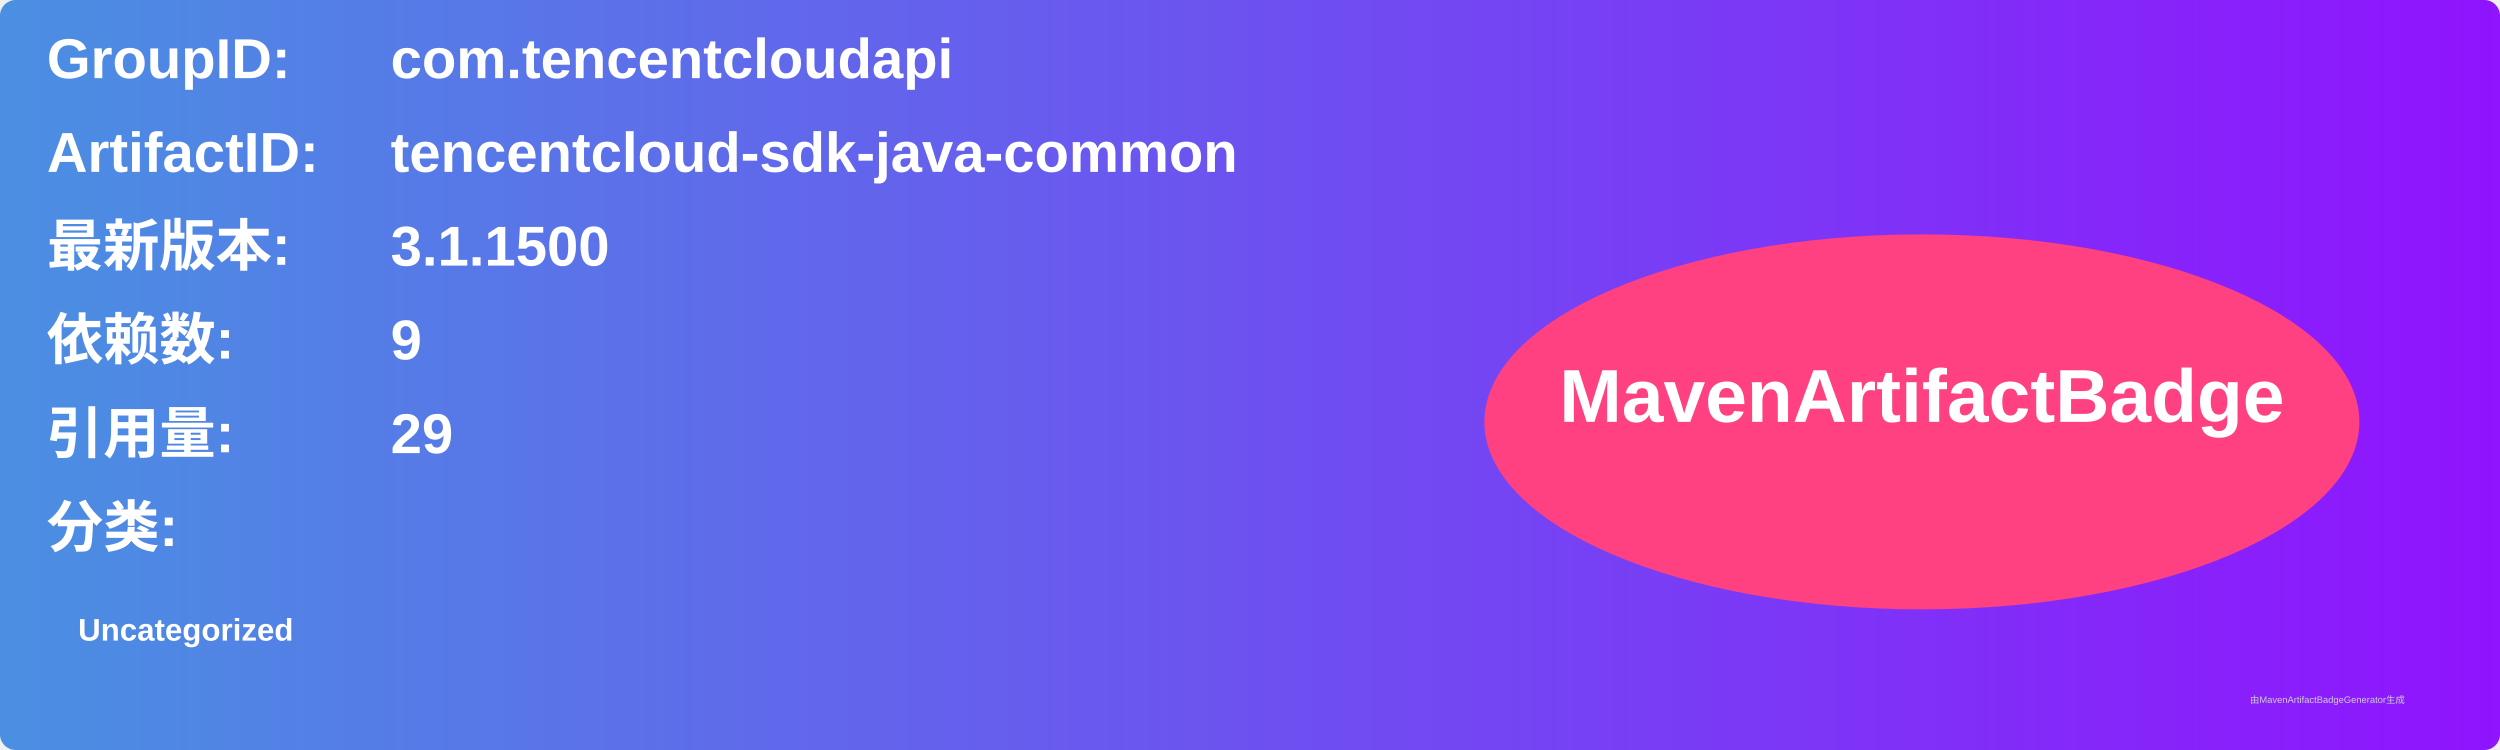
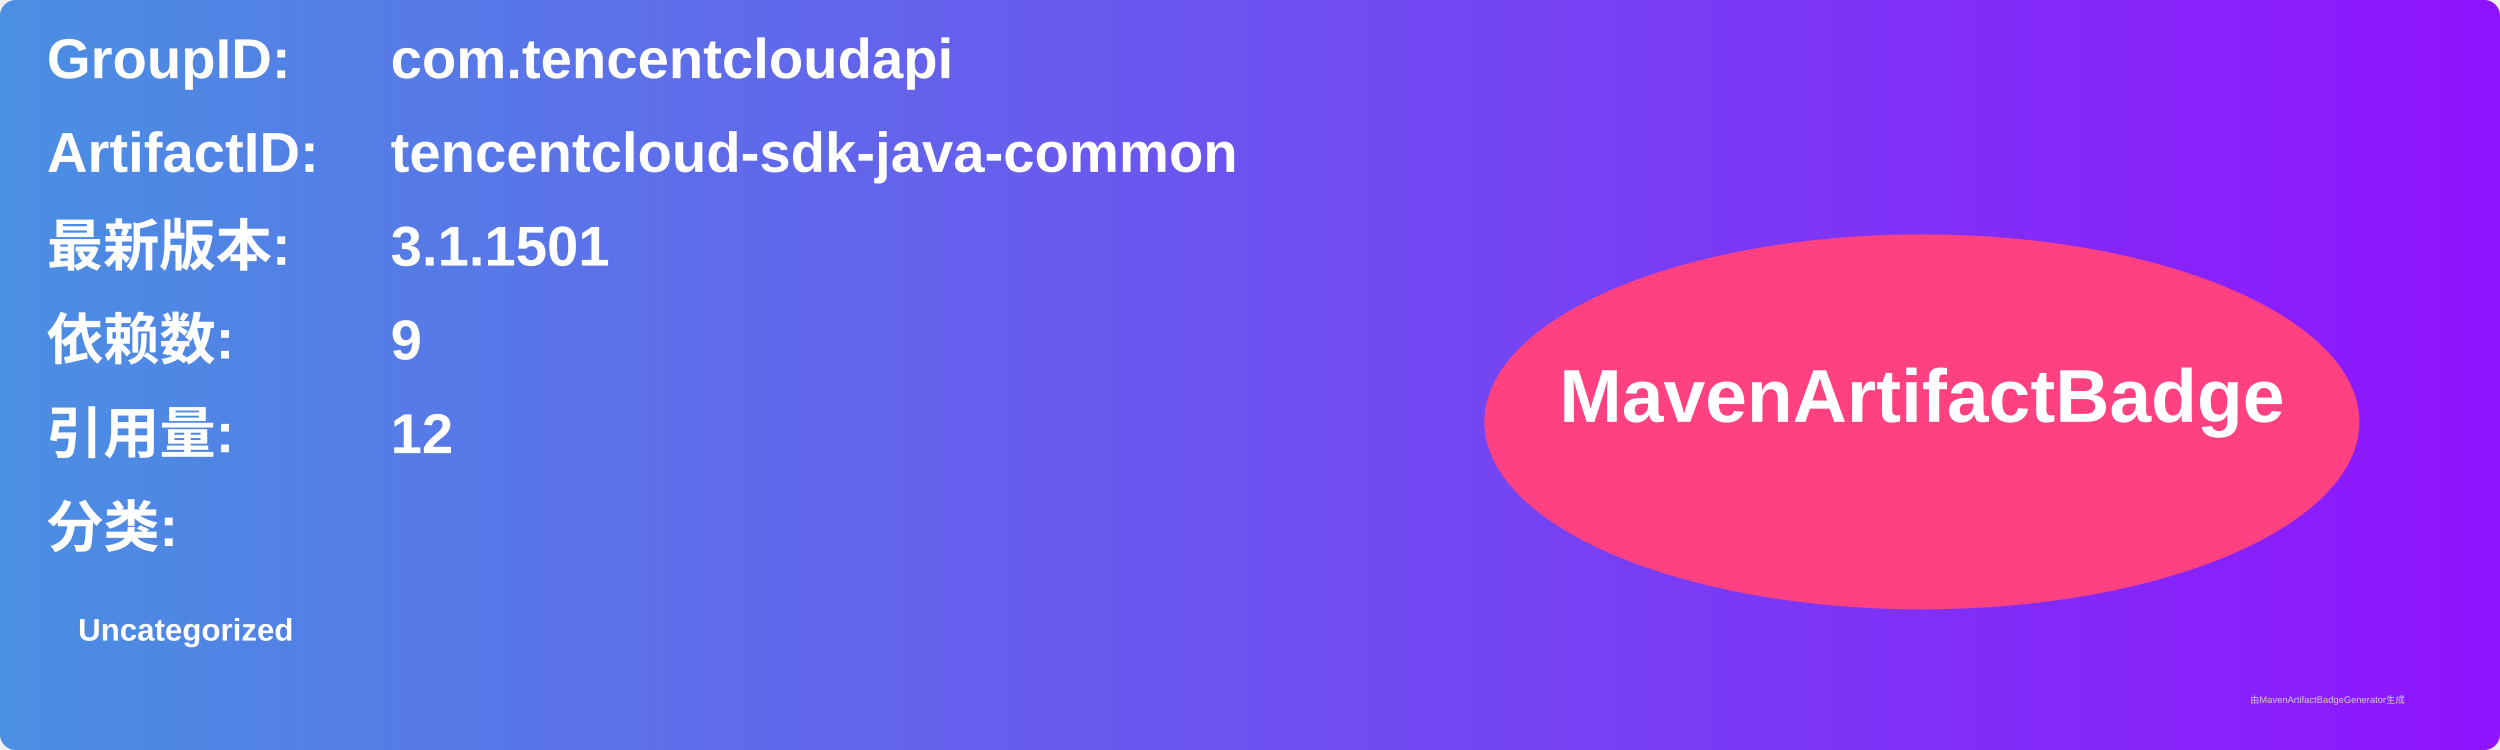
<svg xmlns="http://www.w3.org/2000/svg" width="800" height="240" viewBox="0 0 800 240">
  <linearGradient id="grad" x1="0%" y1="0%" x2="100%" y2="0%">
    <stop offset="0%" stop-color="#4a90e2" />
    <stop offset="100%" stop-color="#9013fe" />
  </linearGradient>
  <rect width="100%" height="100%" rx="5" ry="5" fill="url(#grad)" />
  <g transform="translate(15, 15)">
    <text x="0" y="10" font-family="Arial" font-size="18" fill="white" font-weight="bold" width="260">GroupID:</text>
    <text x="110" y="10" font-family="Arial" font-size="18" fill="white" font-weight="bold" width="460">com.tencentcloudapi</text>
    <text x="0" y="40" font-family="Arial" font-size="18" fill="white" font-weight="bold" width="260">ArtifactID:</text>
    <text x="110" y="40" font-family="Arial" font-size="18" fill="white" font-weight="bold" width="460">tencentcloud-sdk-java-common</text>
    <text x="0" y="70" font-family="Arial" font-size="18" fill="white" font-weight="bold">最新版本:</text>
    <text x="110" y="70" font-family="Arial" font-size="18" fill="white" font-weight="bold">
-       <tspan font-weight="bold">3.1.1500</tspan>
+       <tspan font-weight="bold">3.1.1501</tspan>
    </text>
    <text x="0" y="100" font-family="Arial" font-size="18" fill="white" font-weight="bold">依赖数: </text>
    <text x="110" y="100" font-family="Arial" font-size="18" fill="white">
      <tspan font-weight="bold">9</tspan>
    </text>
    <text x="0" y="130" font-family="Arial" font-size="18" fill="white" font-weight="bold">引用量: </text>
    <text x="110" y="130" font-family="Arial" font-size="18" fill="white">
-       <tspan font-weight="bold">29</tspan>
+       <tspan font-weight="bold">12</tspan>
    </text>
    <text x="0" y="160" font-family="Arial" font-size="18" fill="white" font-weight="bold">分类:</text>
    <text x="10" y="190" font-family="Arial" font-size="10" fill="white">
      <tspan font-weight="bold">Uncategorized</tspan>
    </text>
    <ellipse cx="600" cy="120" rx="140" ry="60" fill="#ff4081" />
    <text x="600" y="120" text-anchor="middle" font-family="Arial" font-size="24" fill="white" font-weight="bold">MavenArtifactBadge</text>
  </g>
  <text x="720" y="225" font-family="Arial" font-size="3" fill="#d0d0d0">由MavenArtifactBadgeGenerator生成</text>
</svg>
